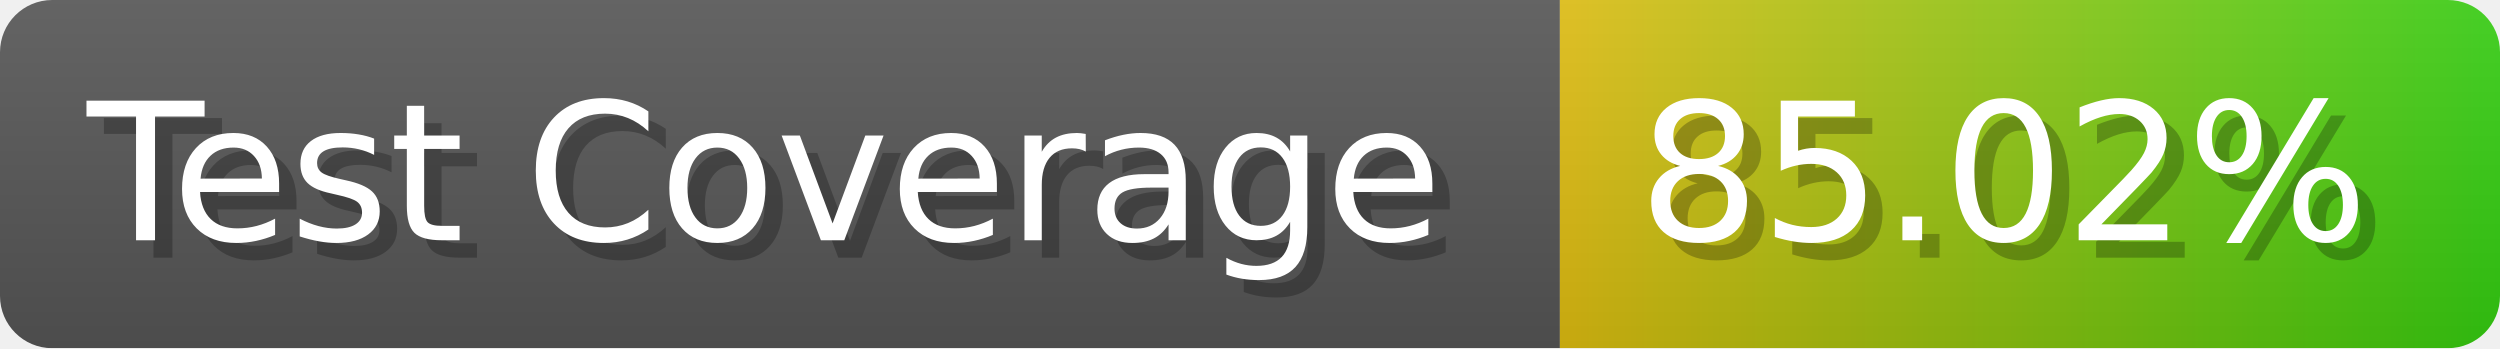
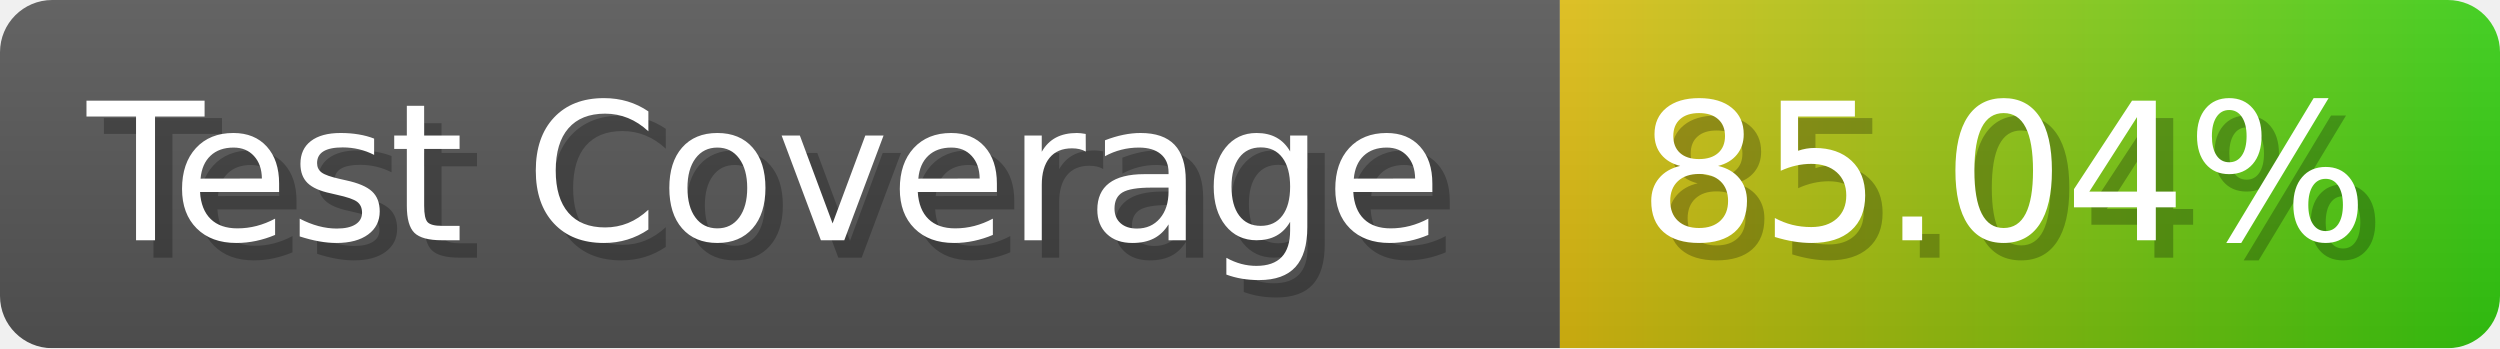
- <svg xmlns="http://www.w3.org/2000/svg" width="143.6" height="20" viewBox="0 0 1436 200" role="img" aria-label="Test Coverage: 85.02%">
+ <svg xmlns="http://www.w3.org/2000/svg" width="143.6" height="20" viewBox="0 0 1436 200" role="img" aria-label="Test Coverage: 85.04%">
  <linearGradient id="a" x2="0" y2="100%">
    <stop offset="0" stop-opacity=".1" stop-color="#EEE" />
    <stop offset="1" stop-opacity=".1" />
  </linearGradient>
  <mask id="m">
    <rect width="1436" height="200" rx="30" fill="#FFF" />
  </mask>
  <g mask="url(#m)">
    <rect width="896" height="200" fill="#555" />
    <rect width="540" height="200" fill="url(#x)" x="896" />
    <rect width="1436" height="200" fill="url(#a)" />
  </g>
  <g aria-hidden="true" fill="#fff" text-anchor="start" font-family="Verdana,DejaVu Sans,sans-serif" font-size="110">
    <text x="60" y="148" textLength="796" fill="#000" opacity="0.25">Test Coverage</text>
    <text x="50" y="138" textLength="796">Test Coverage</text>
-     <text x="951" y="148" textLength="440" fill="#000" opacity="0.25">85.02%</text>
-     <text x="941" y="138" textLength="440">85.02%</text>
+     <text x="951" y="148" textLength="440" fill="#000" opacity="0.25">85.04%</text>
+     <text x="941" y="138" textLength="440">85.04%</text>
  </g>
  <linearGradient id="x" x1="0%" y1="0%" x2="100%" y2="0%">
    <stop offset="0%" style="stop-color:#DB1" />
    <stop offset="100%" style="stop-color:#3C1" />
  </linearGradient>
</svg>
